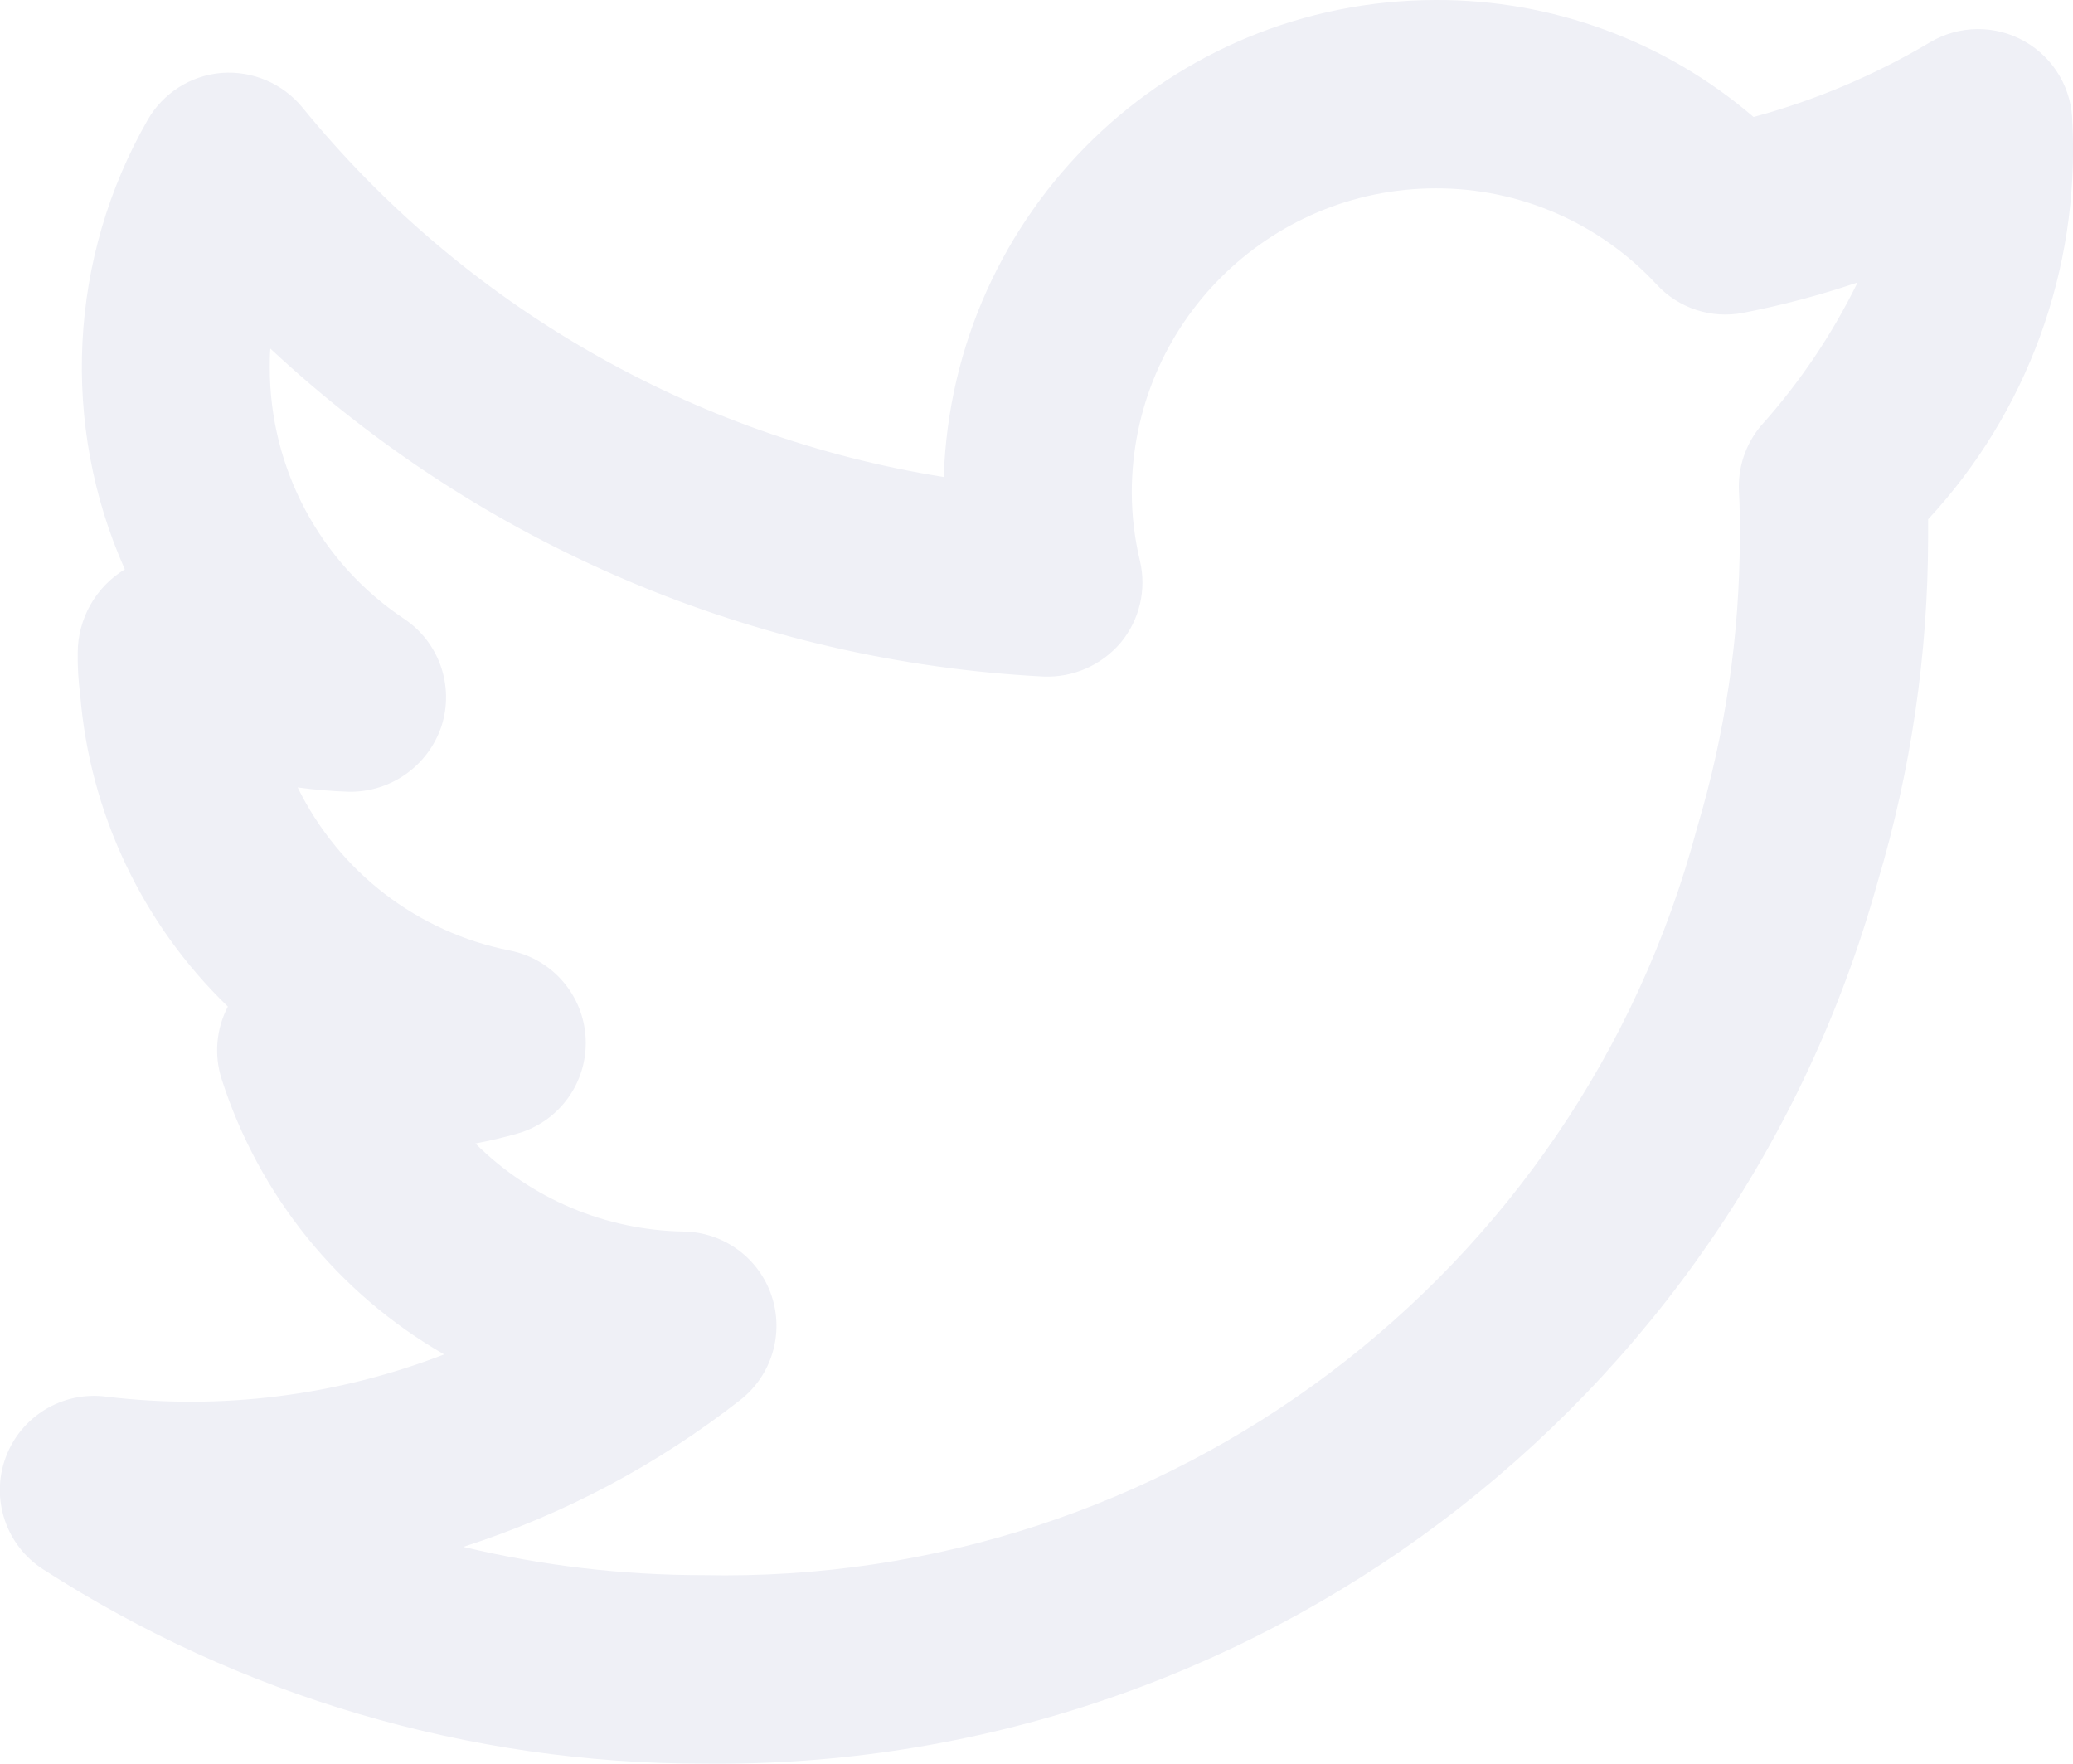
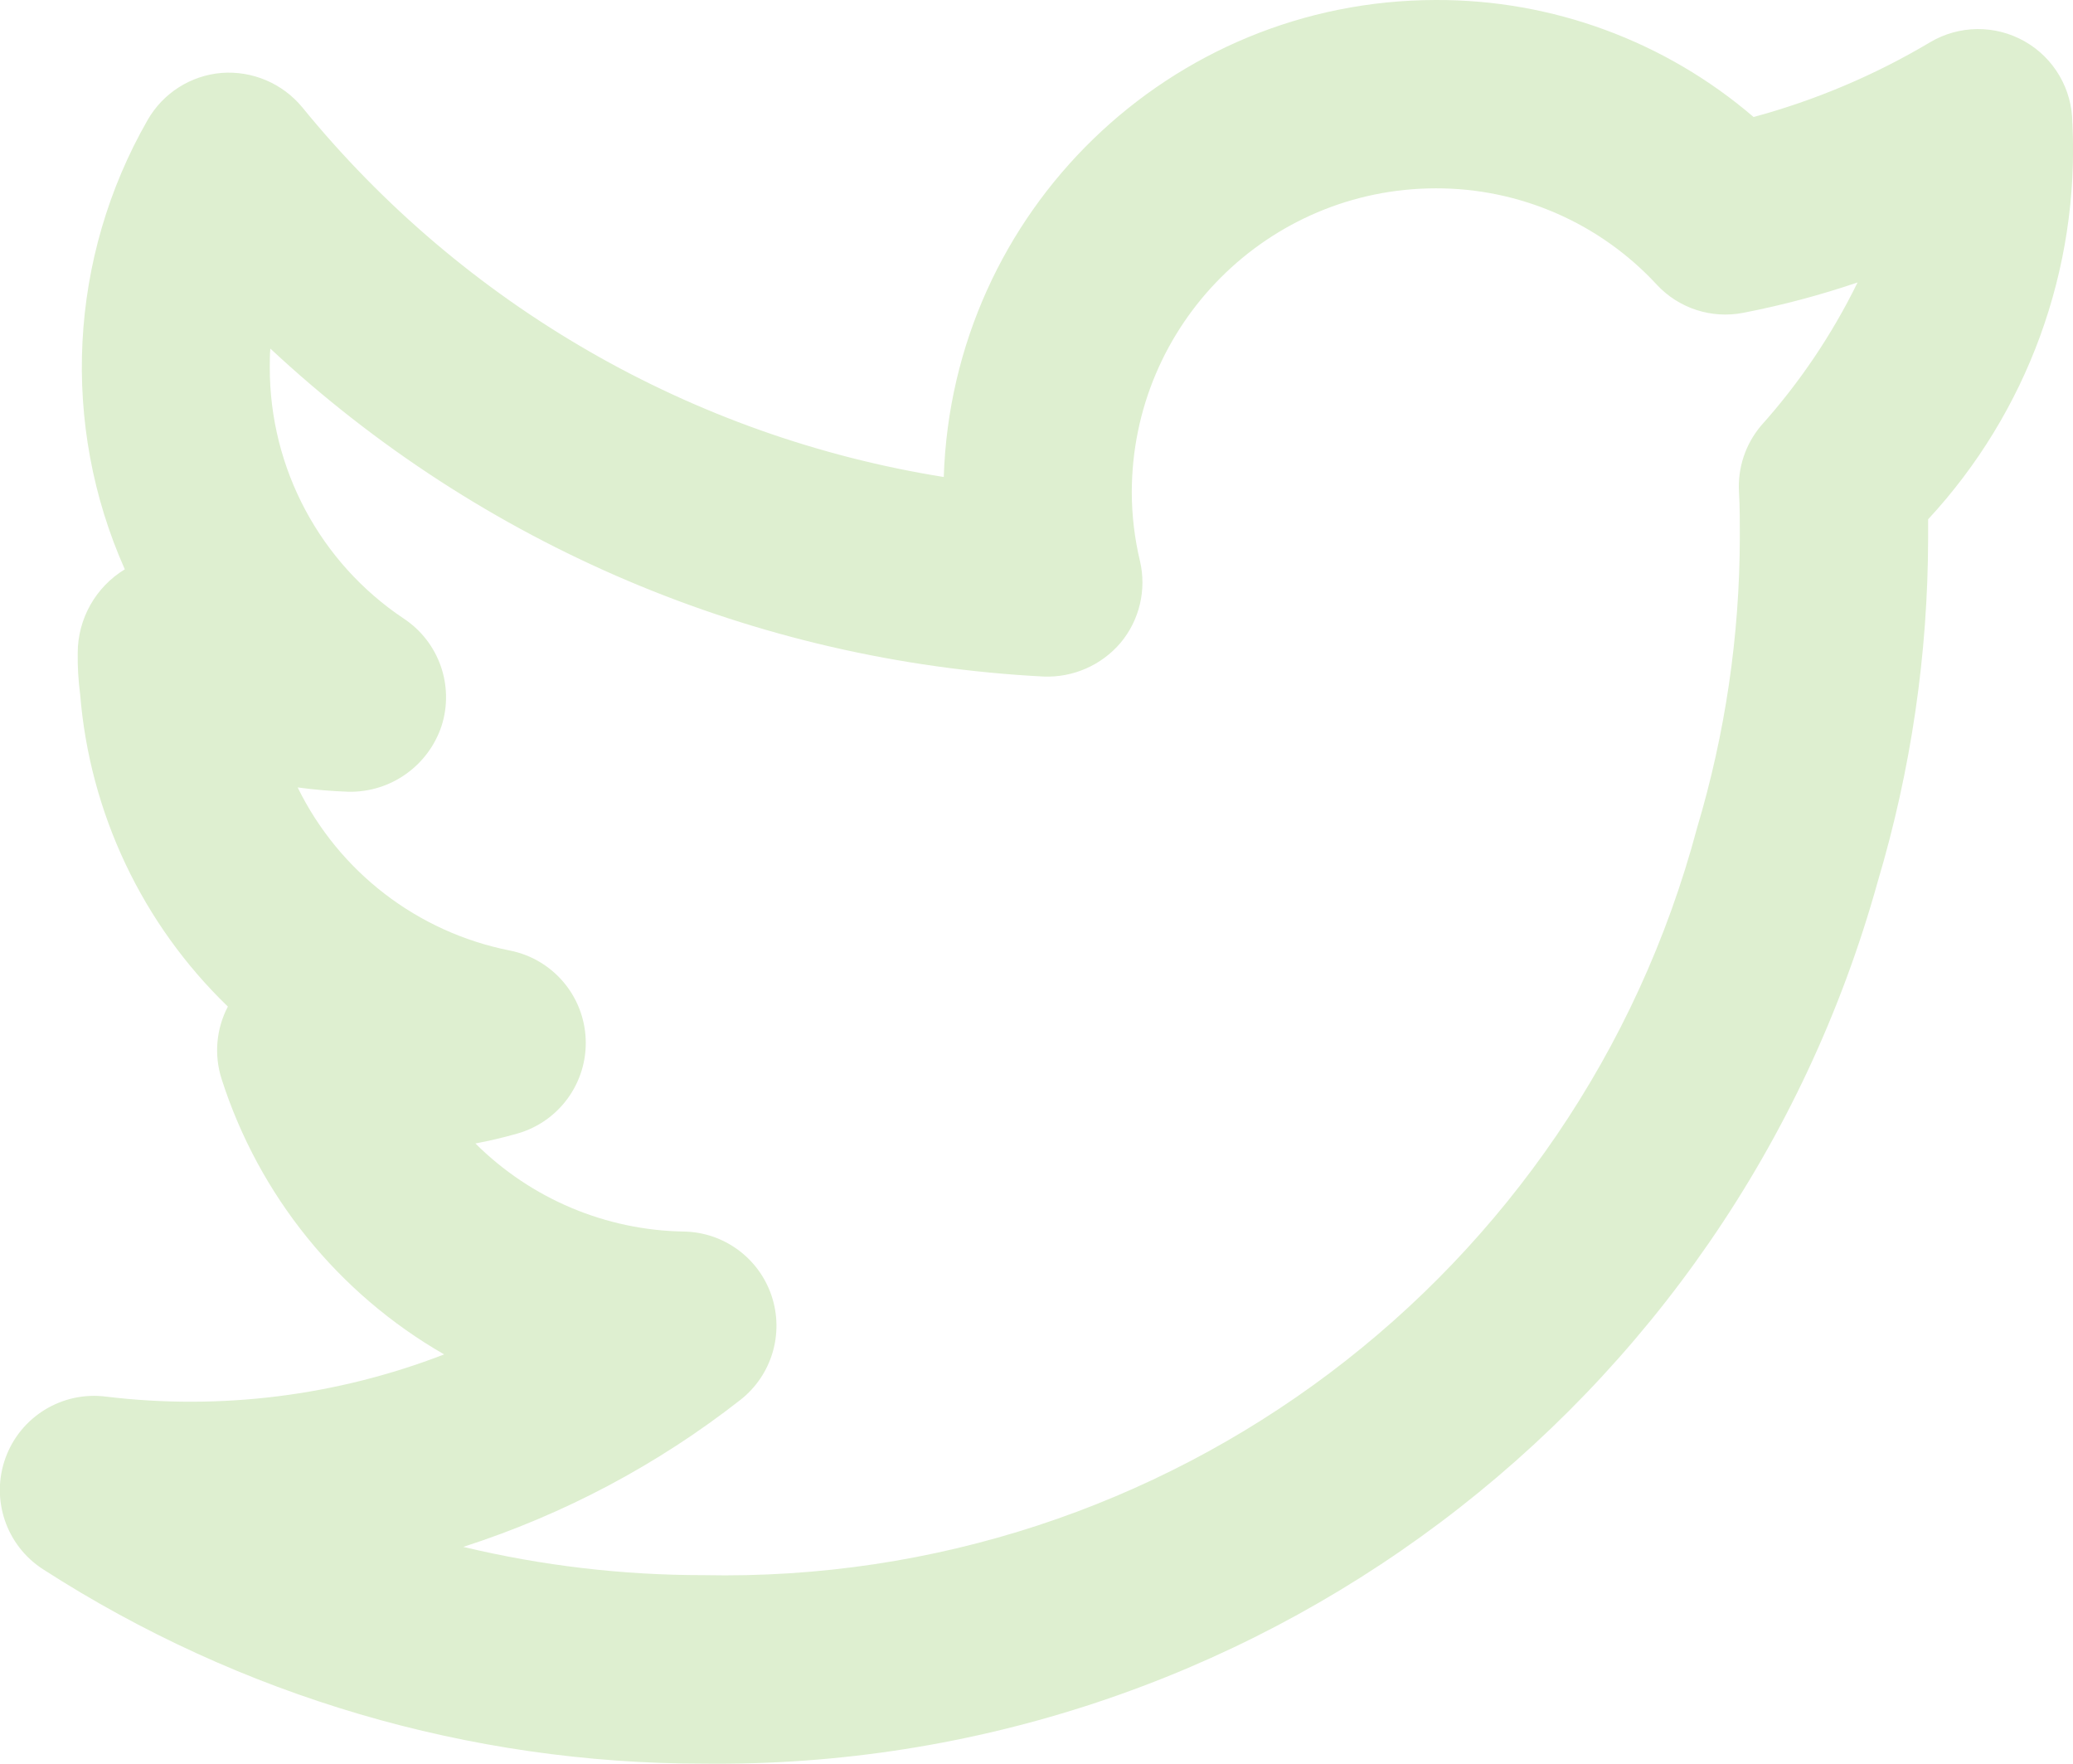
<svg xmlns="http://www.w3.org/2000/svg" width="22.007" height="18.721" viewBox="0 0 22.007 18.721">
-   <path id="twitter-alt-2" d="M22.991,3.95a1,1,0,0,0-1.511-.859,7.48,7.48,0,0,1-1.873.793,5.152,5.152,0,0,0-3.374-1.242A5.232,5.232,0,0,0,11.01,7.705,11.032,11.032,0,0,1,4.2,3.781a1.012,1.012,0,0,0-.857-.365,1,1,0,0,0-.785.5,5.276,5.276,0,0,0-.242,4.769l0,0a1.041,1.041,0,0,0-.5.889,3.042,3.042,0,0,0,.026.439,5.185,5.185,0,0,0,1.568,3.313,1,1,0,0,0-.066.77,5.2,5.2,0,0,0,2.362,2.922,7.465,7.465,0,0,1-3.59.448A1,1,0,0,0,1.45,19.3a12.943,12.943,0,0,0,7.01,2.062A12.788,12.788,0,0,0,20.925,12a12.822,12.822,0,0,0,.535-3.646c0-.065,0-.133,0-.2a5.77,5.77,0,0,0,1.532-4.2ZM19.685,7.162a1,1,0,0,0-.233.7c.01.165.009.331.009.487a10.824,10.824,0,0,1-.454,3.081A10.685,10.685,0,0,1,8.46,19.361a10.938,10.938,0,0,1-2.551-.3A9.479,9.479,0,0,0,8.852,17.5a1,1,0,0,0-.6-1.786,3.208,3.208,0,0,1-2.214-.935q.224-.042.445-.105a1,1,0,0,0-.08-1.943A3.2,3.2,0,0,1,4.151,11a5.3,5.3,0,0,0,.545.046,1.021,1.021,0,0,0,.983-.7,1,1,0,0,0-.4-1.137A3.2,3.2,0,0,1,3.855,6.542c0-.066,0-.133.006-.2A13.014,13.014,0,0,0,12.07,9.823a1.02,1.02,0,0,0,.817-.358,1,1,0,0,0,.206-.868,3.157,3.157,0,0,1-.087-.729,3.23,3.23,0,0,1,3.227-3.227,3.184,3.184,0,0,1,2.345,1.021.993.993,0,0,0,.921.3,9.271,9.271,0,0,0,1.212-.322A6.681,6.681,0,0,1,19.685,7.162Z" transform="translate(-0.991 -2.642)" fill="#eff0f6" />
+   <path id="twitter-alt-2" d="M22.991,3.95a1,1,0,0,0-1.511-.859,7.48,7.48,0,0,1-1.873.793,5.152,5.152,0,0,0-3.374-1.242A5.232,5.232,0,0,0,11.01,7.705,11.032,11.032,0,0,1,4.2,3.781a1.012,1.012,0,0,0-.857-.365,1,1,0,0,0-.785.5,5.276,5.276,0,0,0-.242,4.769l0,0a1.041,1.041,0,0,0-.5.889,3.042,3.042,0,0,0,.026.439,5.185,5.185,0,0,0,1.568,3.313,1,1,0,0,0-.066.77,5.2,5.2,0,0,0,2.362,2.922,7.465,7.465,0,0,1-3.59.448A1,1,0,0,0,1.45,19.3a12.943,12.943,0,0,0,7.01,2.062A12.788,12.788,0,0,0,20.925,12a12.822,12.822,0,0,0,.535-3.646c0-.065,0-.133,0-.2a5.77,5.77,0,0,0,1.532-4.2ZM19.685,7.162a1,1,0,0,0-.233.7c.01.165.009.331.009.487a10.824,10.824,0,0,1-.454,3.081A10.685,10.685,0,0,1,8.46,19.361a10.938,10.938,0,0,1-2.551-.3A9.479,9.479,0,0,0,8.852,17.5a1,1,0,0,0-.6-1.786,3.208,3.208,0,0,1-2.214-.935q.224-.042.445-.105a1,1,0,0,0-.08-1.943A3.2,3.2,0,0,1,4.151,11a5.3,5.3,0,0,0,.545.046,1.021,1.021,0,0,0,.983-.7,1,1,0,0,0-.4-1.137A3.2,3.2,0,0,1,3.855,6.542c0-.066,0-.133.006-.2A13.014,13.014,0,0,0,12.07,9.823a1.02,1.02,0,0,0,.817-.358,1,1,0,0,0,.206-.868,3.157,3.157,0,0,1-.087-.729,3.23,3.23,0,0,1,3.227-3.227,3.184,3.184,0,0,1,2.345,1.021.993.993,0,0,0,.921.3,9.271,9.271,0,0,0,1.212-.322A6.681,6.681,0,0,1,19.685,7.162Z" transform="translate(-0.991 -2.642)" fill="#deefd0" />
</svg>
